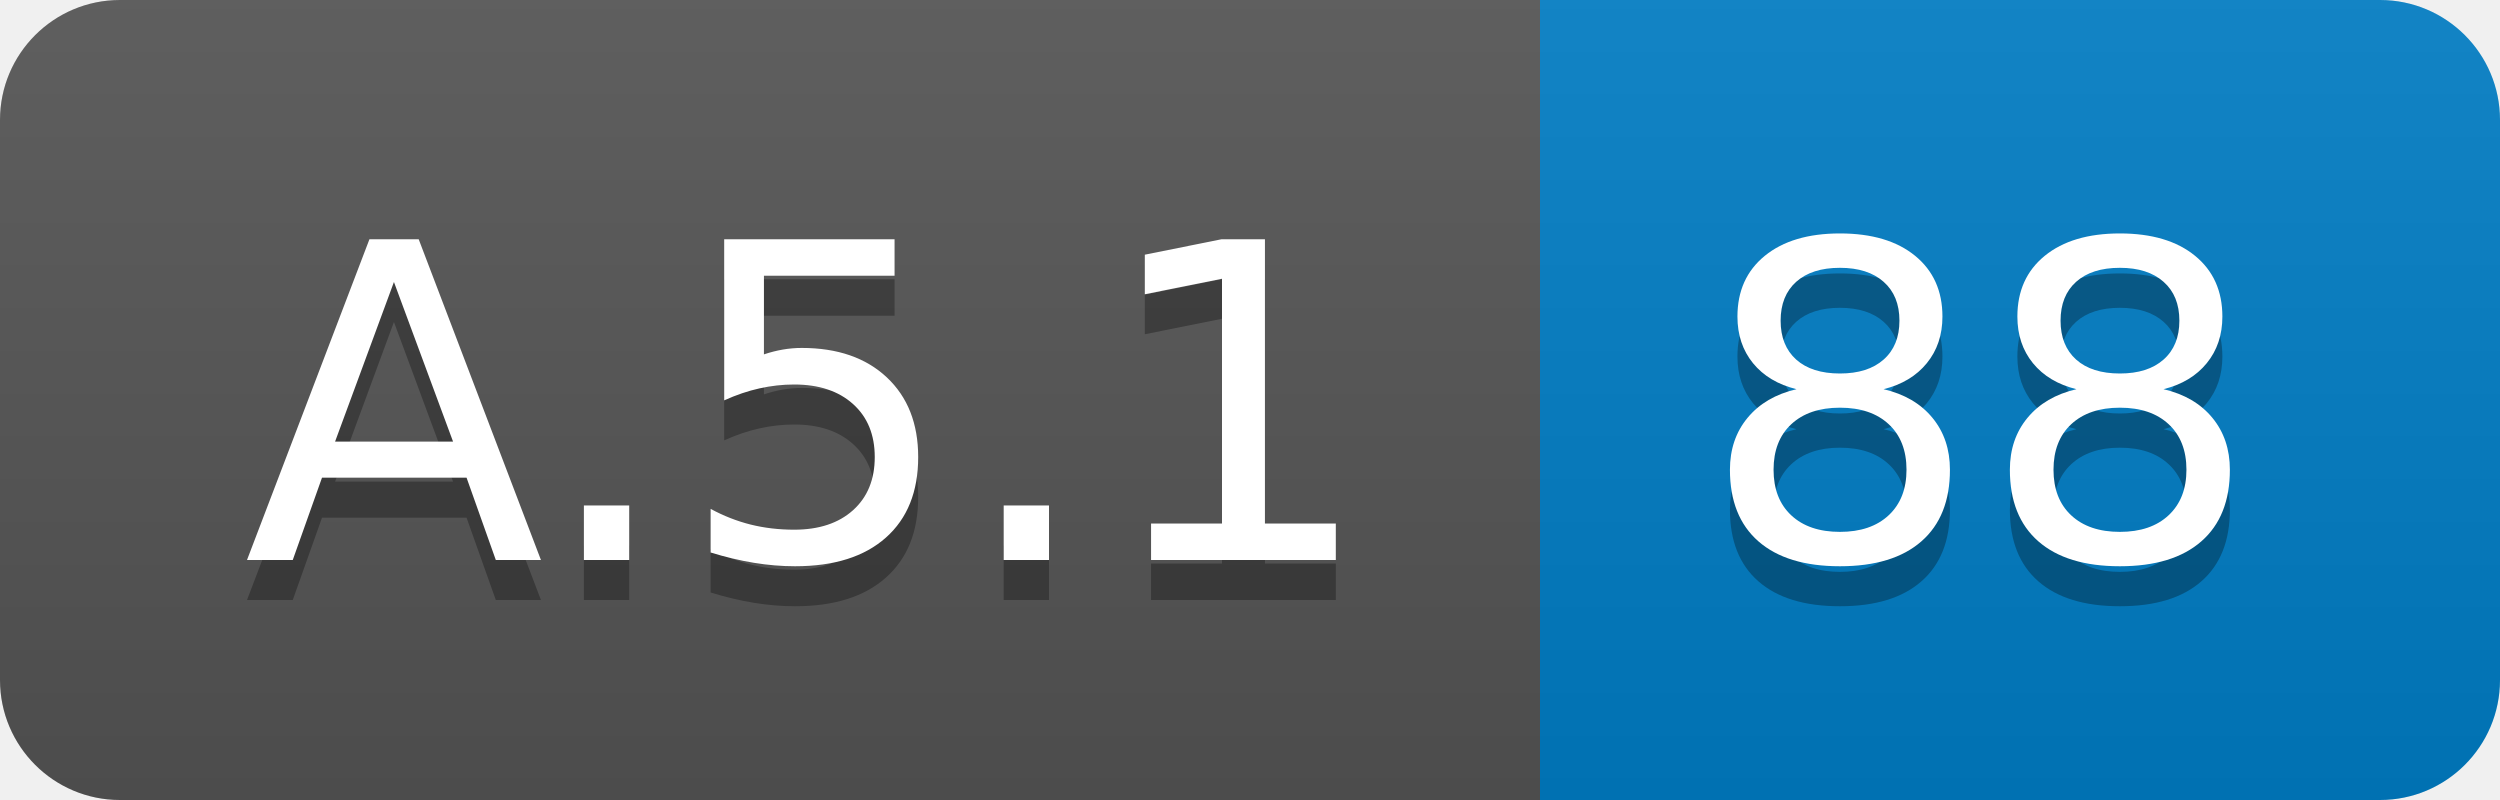
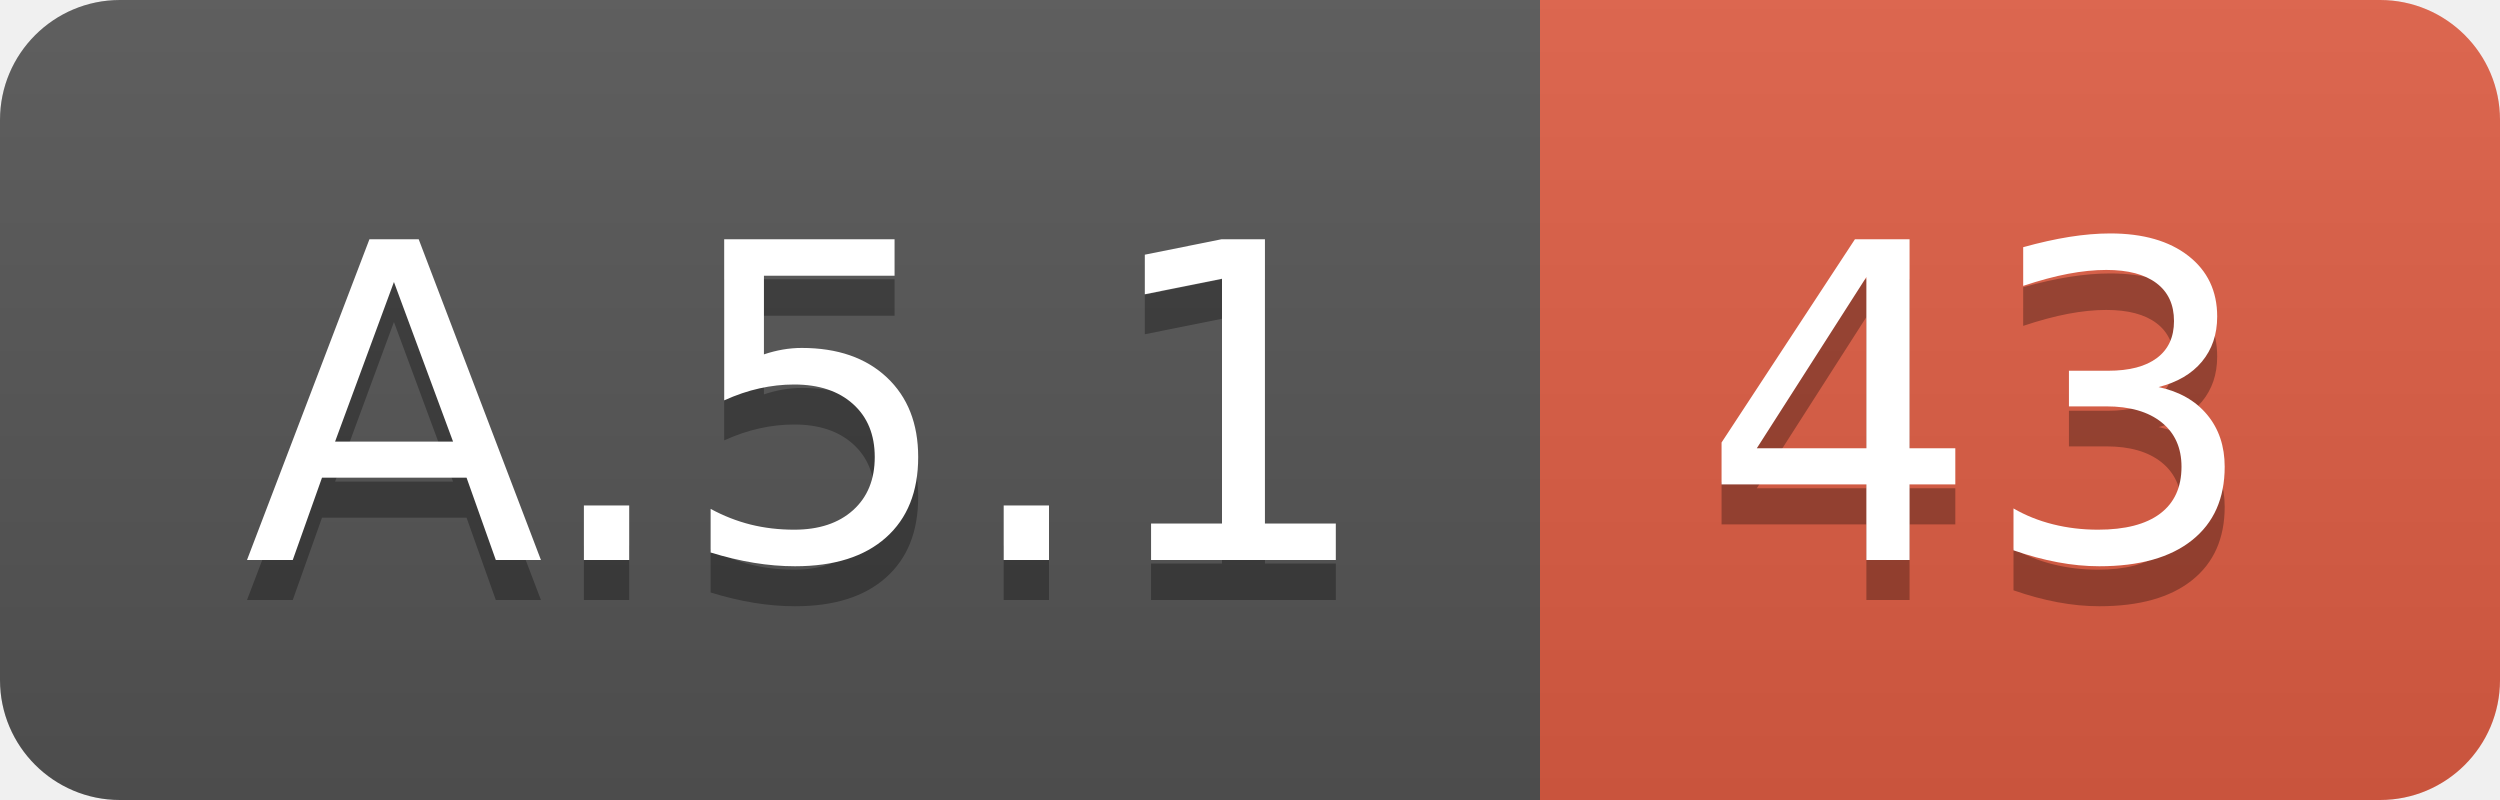
<svg xmlns="http://www.w3.org/2000/svg" width="62.5" height="20">
  <linearGradient id="smooth" x2="0" y2="100%">
    <stop offset="0" stop-color="#bbb" stop-opacity=".1" />
    <stop offset="1" stop-opacity=".1" />
  </linearGradient>
  <clipPath id="round">
    <rect width="62.5" height="20" rx="3" fill="#fff" />
  </clipPath>
  <g clip-path="url(#round)">
    <rect width="38.5" height="20" fill="#555" />
-     <rect x="38.5" width="24.0" height="20" fill="#007ec6" />
+     <rect x="38.5" width="24.0" height="20" fill="#e05d44" />
    <rect width="62.5" height="20" fill="url(#smooth)" />
  </g>
  <g fill="#fff" text-anchor="middle" font-family="DejaVu Sans,Verdana,Geneva,sans-serif" font-size="110">
    <text x="202.5" y="150" fill="#010101" fill-opacity=".3" transform="scale(0.1)" textLength="285.0" lengthAdjust="spacing">A.5.1</text>
    <text x="202.5" y="140" transform="scale(0.1)" textLength="285.0" lengthAdjust="spacing">A.5.1</text>
-     <text x="495.0" y="150" fill="#010101" fill-opacity=".3" transform="scale(0.1)" textLength="140.0" lengthAdjust="spacing">88</text>
-     <text x="495.0" y="140" transform="scale(0.1)" textLength="140.0" lengthAdjust="spacing">88</text>
+     <text x="495.0" y="150" fill="#010101" fill-opacity=".3" transform="scale(0.1)" textLength="140.0" lengthAdjust="spacing">43</text>
+     <text x="495.0" y="140" transform="scale(0.1)" textLength="140.0" lengthAdjust="spacing">43</text>
  </g>
</svg>
